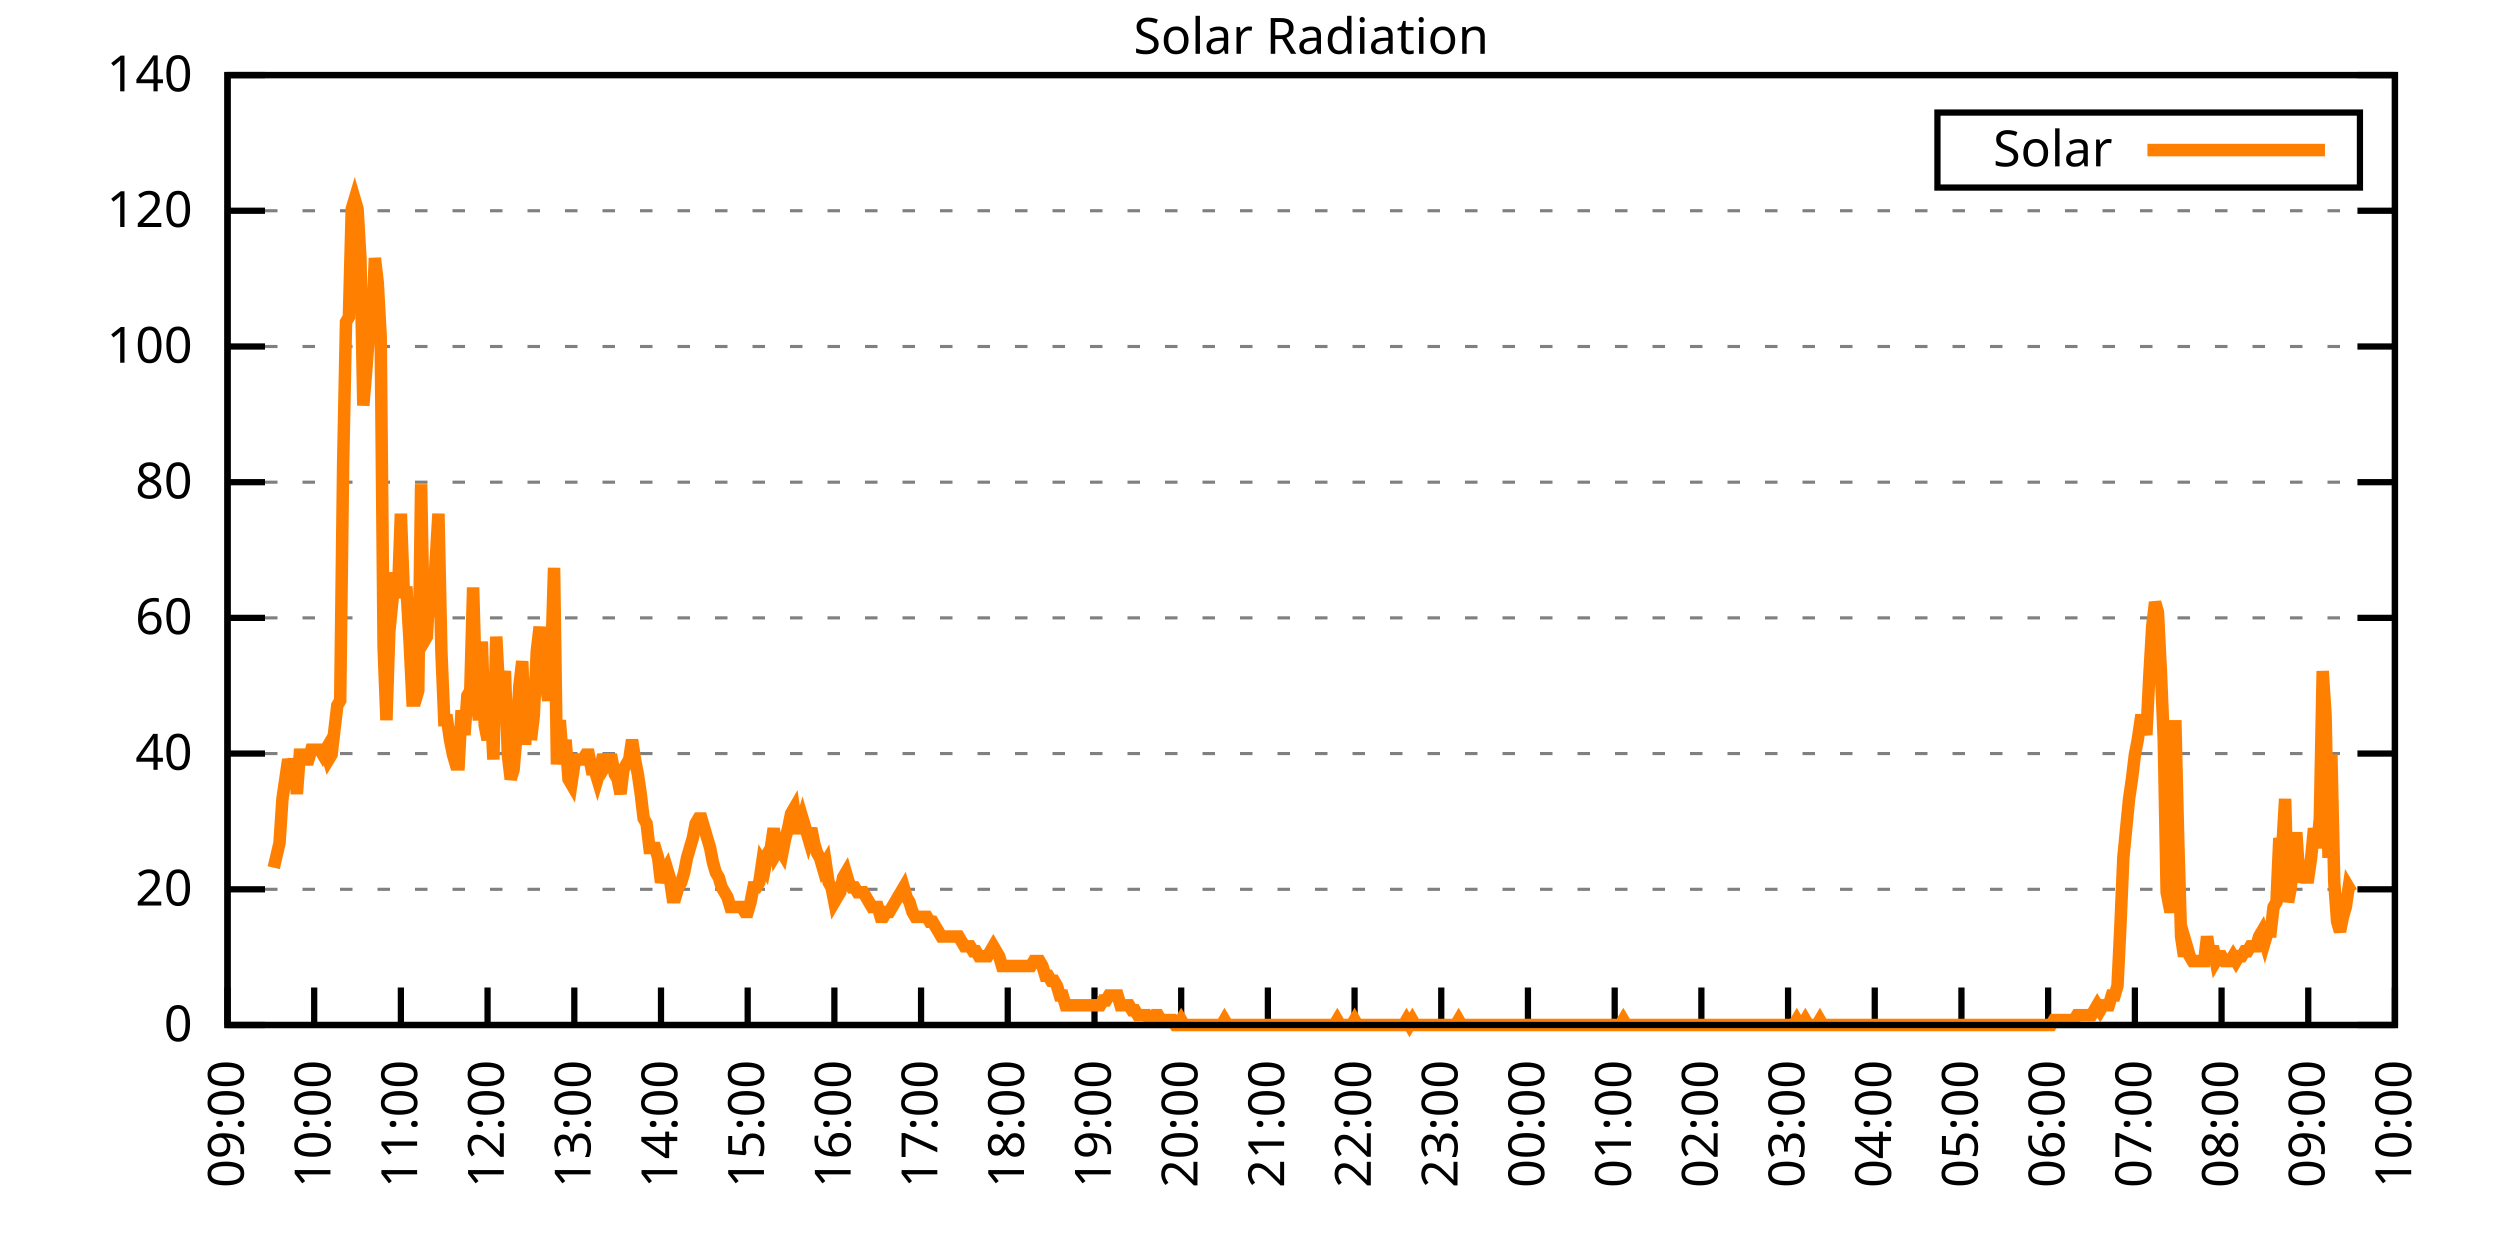
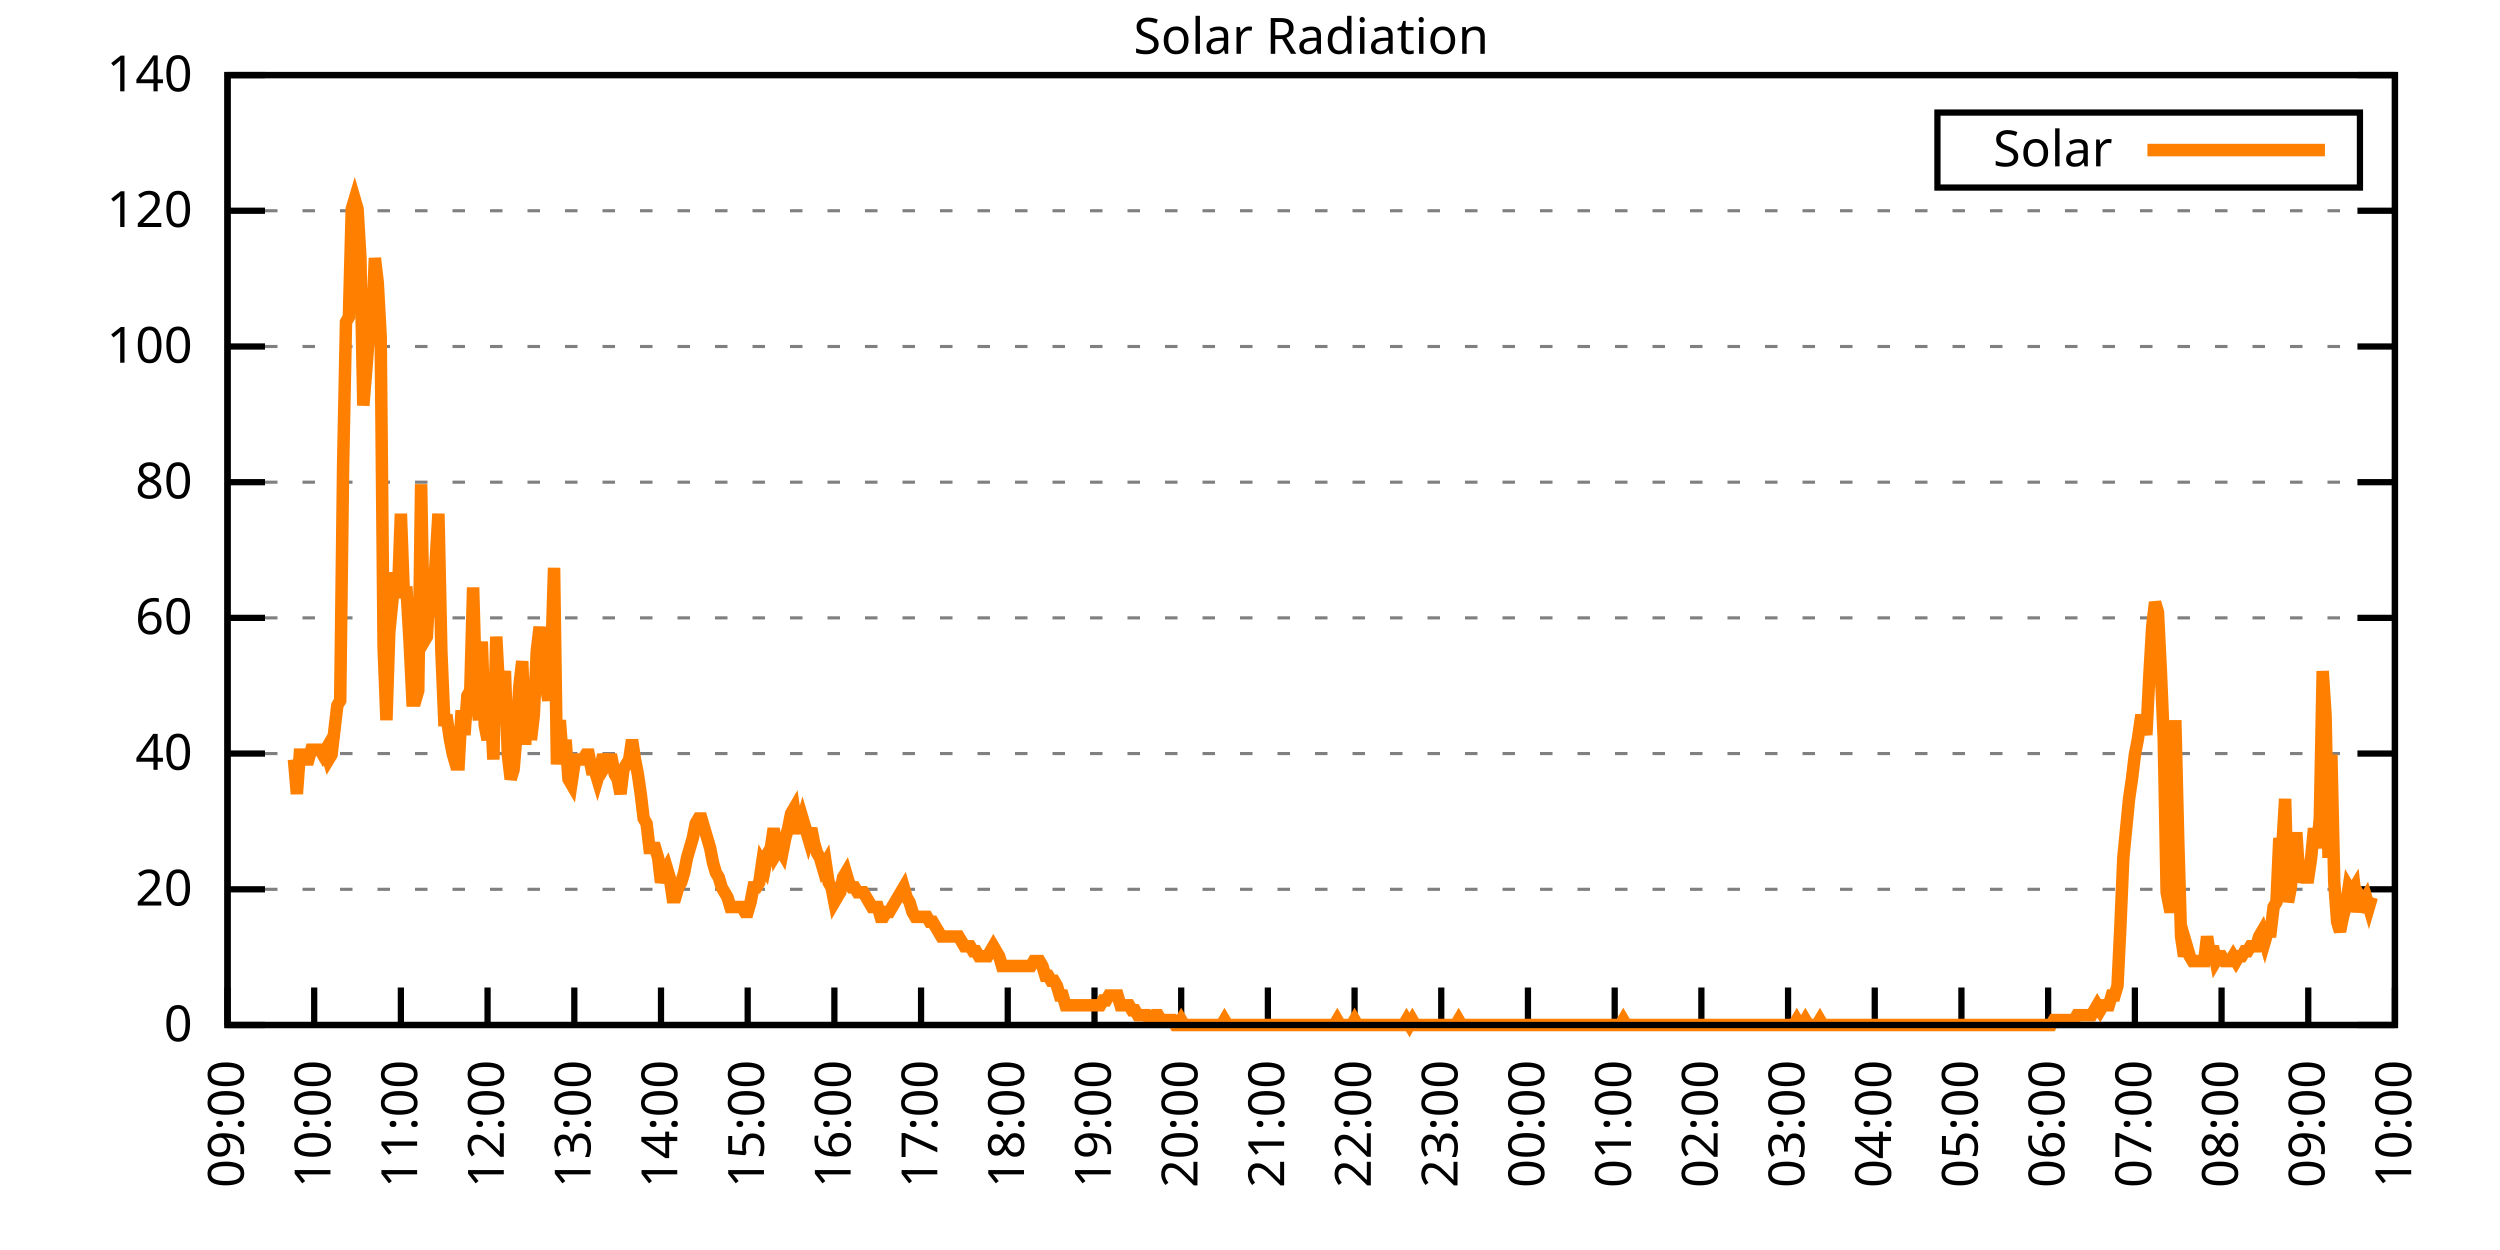
<svg xmlns="http://www.w3.org/2000/svg" xmlns:xlink="http://www.w3.org/1999/xlink" width="400" height="200" viewBox="0 0 400 200">
  <g id="gnuplot_canvas">
    <rect x="0" y="0" width="400" height="200" fill="none" />
    <defs>
      <circle id="gpDot" r="0.5" stroke-width="0.5" stroke="currentColor" />
      <path id="gpPt0" stroke-width="0.333" stroke="currentColor" d="M-1,0 h2 M0,-1 v2" />
      <path id="gpPt1" stroke-width="0.333" stroke="currentColor" d="M-1,-1 L1,1 M1,-1 L-1,1" />
      <path id="gpPt2" stroke-width="0.333" stroke="currentColor" d="M-1,0 L1,0 M0,-1 L0,1 M-1,-1 L1,1 M-1,1 L1,-1" />
      <rect id="gpPt3" stroke-width="0.333" stroke="currentColor" x="-1" y="-1" width="2" height="2" />
      <rect id="gpPt4" stroke-width="0.333" stroke="currentColor" fill="currentColor" x="-1" y="-1" width="2" height="2" />
      <circle id="gpPt5" stroke-width="0.333" stroke="currentColor" cx="0" cy="0" r="1" />
      <use xlink:href="#gpPt5" id="gpPt6" fill="currentColor" stroke="none" />
      <path id="gpPt7" stroke-width="0.333" stroke="currentColor" d="M0,-1.33 L-1.33,0.67 L1.33,0.67 z" />
      <use xlink:href="#gpPt7" id="gpPt8" fill="currentColor" stroke="none" />
      <use xlink:href="#gpPt7" id="gpPt9" stroke="currentColor" transform="rotate(180)" />
      <use xlink:href="#gpPt9" id="gpPt10" fill="currentColor" stroke="none" />
      <use xlink:href="#gpPt3" id="gpPt11" stroke="currentColor" transform="rotate(45)" />
      <use xlink:href="#gpPt11" id="gpPt12" fill="currentColor" stroke="none" />
      <path id="gpPt13" stroke-width="0.333" stroke="currentColor" d="M0,1.330 L1.265,0.411 L0.782,-1.067 L-0.782,-1.076 L-1.265,0.411 z" />
      <use xlink:href="#gpPt13" id="gpPt14" fill="currentColor" stroke="none" />
      <filter id="textbox" filterUnits="objectBoundingBox" x="0" y="0" height="1" width="1">
        <feFlood flood-color="white" flood-opacity="1" result="bgnd" />
        <feComposite in="SourceGraphic" in2="bgnd" operator="atop" />
      </filter>
      <filter id="greybox" filterUnits="objectBoundingBox" x="0" y="0" height="1" width="1">
        <feFlood flood-color="lightgrey" flood-opacity="1" result="grey" />
        <feComposite in="SourceGraphic" in2="grey" operator="atop" />
      </filter>
    </defs>
    <g fill="none" color="white" stroke="currentColor" stroke-width="1.00" stroke-linecap="butt" stroke-linejoin="miter">
</g>
    <g fill="none" color="black" stroke="currentColor" stroke-width="1.00" stroke-linecap="butt" stroke-linejoin="miter">
      <g stroke="none" shape-rendering="crispEdges">
        <polygon fill="rgb(255, 255, 255)" points="36.40,164.00 383.18,164.00 383.18,12.02 36.40,12.02 " />
      </g>
    </g>
    <g fill="none" color="black" stroke="currentColor" stroke-width="1.00" stroke-linecap="butt" stroke-linejoin="miter">
</g>
    <g fill="none" color="black" stroke="black" stroke-width="0.50" stroke-linecap="butt" stroke-linejoin="miter">
</g>
    <g fill="none" color="gray" stroke="currentColor" stroke-width="0.50" stroke-linecap="butt" stroke-linejoin="miter">
      <path stroke="gray" stroke-dasharray="2,4" class="gridline" d="M36.40,164.00 L383.19,164.00  " />
    </g>
    <g fill="none" color="gray" stroke="gray" stroke-width="1.00" stroke-linecap="butt" stroke-linejoin="miter">
</g>
    <g fill="none" color="black" stroke="currentColor" stroke-width="1.00" stroke-linecap="butt" stroke-linejoin="miter">
      <path stroke="black" d="M36.40,164.00 L42.40,164.00 M383.19,164.00 L377.19,164.00  " />
      <g transform="translate(30.80,166.60)" stroke="none" fill="black" font-family="Sans" font-size="8.00" text-anchor="end">
        <text>
          <tspan font-family="Sans"> 0</tspan>
        </text>
      </g>
    </g>
    <g fill="none" color="black" stroke="currentColor" stroke-width="1.00" stroke-linecap="butt" stroke-linejoin="miter">
</g>
    <g fill="none" color="black" stroke="black" stroke-width="0.50" stroke-linecap="butt" stroke-linejoin="miter">
</g>
    <g fill="none" color="gray" stroke="currentColor" stroke-width="0.50" stroke-linecap="butt" stroke-linejoin="miter">
      <path stroke="gray" stroke-dasharray="2,4" class="gridline" d="M36.40,142.29 L383.19,142.29  " />
    </g>
    <g fill="none" color="gray" stroke="gray" stroke-width="1.00" stroke-linecap="butt" stroke-linejoin="miter">
</g>
    <g fill="none" color="black" stroke="currentColor" stroke-width="1.00" stroke-linecap="butt" stroke-linejoin="miter">
      <path stroke="black" d="M36.40,142.29 L42.40,142.29 M383.19,142.29 L377.19,142.29  " />
      <g transform="translate(30.80,144.89)" stroke="none" fill="black" font-family="Sans" font-size="8.00" text-anchor="end">
        <text>
          <tspan font-family="Sans"> 20</tspan>
        </text>
      </g>
    </g>
    <g fill="none" color="black" stroke="currentColor" stroke-width="1.00" stroke-linecap="butt" stroke-linejoin="miter">
</g>
    <g fill="none" color="black" stroke="black" stroke-width="0.50" stroke-linecap="butt" stroke-linejoin="miter">
</g>
    <g fill="none" color="gray" stroke="currentColor" stroke-width="0.50" stroke-linecap="butt" stroke-linejoin="miter">
      <path stroke="gray" stroke-dasharray="2,4" class="gridline" d="M36.40,120.57 L383.19,120.57  " />
    </g>
    <g fill="none" color="gray" stroke="gray" stroke-width="1.00" stroke-linecap="butt" stroke-linejoin="miter">
</g>
    <g fill="none" color="black" stroke="currentColor" stroke-width="1.00" stroke-linecap="butt" stroke-linejoin="miter">
      <path stroke="black" d="M36.40,120.57 L42.40,120.57 M383.19,120.57 L377.19,120.57  " />
      <g transform="translate(30.80,123.17)" stroke="none" fill="black" font-family="Sans" font-size="8.00" text-anchor="end">
        <text>
          <tspan font-family="Sans"> 40</tspan>
        </text>
      </g>
    </g>
    <g fill="none" color="black" stroke="currentColor" stroke-width="1.00" stroke-linecap="butt" stroke-linejoin="miter">
</g>
    <g fill="none" color="black" stroke="black" stroke-width="0.50" stroke-linecap="butt" stroke-linejoin="miter">
</g>
    <g fill="none" color="gray" stroke="currentColor" stroke-width="0.50" stroke-linecap="butt" stroke-linejoin="miter">
      <path stroke="gray" stroke-dasharray="2,4" class="gridline" d="M36.40,98.86 L383.19,98.86  " />
    </g>
    <g fill="none" color="gray" stroke="gray" stroke-width="1.00" stroke-linecap="butt" stroke-linejoin="miter">
</g>
    <g fill="none" color="black" stroke="currentColor" stroke-width="1.00" stroke-linecap="butt" stroke-linejoin="miter">
      <path stroke="black" d="M36.40,98.86 L42.40,98.86 M383.19,98.86 L377.19,98.86  " />
      <g transform="translate(30.80,101.46)" stroke="none" fill="black" font-family="Sans" font-size="8.00" text-anchor="end">
        <text>
          <tspan font-family="Sans"> 60</tspan>
        </text>
      </g>
    </g>
    <g fill="none" color="black" stroke="currentColor" stroke-width="1.00" stroke-linecap="butt" stroke-linejoin="miter">
</g>
    <g fill="none" color="black" stroke="black" stroke-width="0.50" stroke-linecap="butt" stroke-linejoin="miter">
</g>
    <g fill="none" color="gray" stroke="currentColor" stroke-width="0.50" stroke-linecap="butt" stroke-linejoin="miter">
      <path stroke="gray" stroke-dasharray="2,4" class="gridline" d="M36.40,77.15 L383.19,77.15  " />
    </g>
    <g fill="none" color="gray" stroke="gray" stroke-width="1.00" stroke-linecap="butt" stroke-linejoin="miter">
</g>
    <g fill="none" color="black" stroke="currentColor" stroke-width="1.00" stroke-linecap="butt" stroke-linejoin="miter">
      <path stroke="black" d="M36.40,77.15 L42.40,77.15 M383.19,77.15 L377.19,77.15  " />
      <g transform="translate(30.80,79.75)" stroke="none" fill="black" font-family="Sans" font-size="8.00" text-anchor="end">
        <text>
          <tspan font-family="Sans"> 80</tspan>
        </text>
      </g>
    </g>
    <g fill="none" color="black" stroke="currentColor" stroke-width="1.00" stroke-linecap="butt" stroke-linejoin="miter">
</g>
    <g fill="none" color="black" stroke="black" stroke-width="0.50" stroke-linecap="butt" stroke-linejoin="miter">
</g>
    <g fill="none" color="gray" stroke="currentColor" stroke-width="0.50" stroke-linecap="butt" stroke-linejoin="miter">
      <path stroke="gray" stroke-dasharray="2,4" class="gridline" d="M36.40,55.44 L383.19,55.44  " />
    </g>
    <g fill="none" color="gray" stroke="gray" stroke-width="1.00" stroke-linecap="butt" stroke-linejoin="miter">
</g>
    <g fill="none" color="black" stroke="currentColor" stroke-width="1.00" stroke-linecap="butt" stroke-linejoin="miter">
      <path stroke="black" d="M36.40,55.44 L42.40,55.44 M383.19,55.44 L377.19,55.44  " />
      <g transform="translate(30.80,58.04)" stroke="none" fill="black" font-family="Sans" font-size="8.00" text-anchor="end">
        <text>
          <tspan font-family="Sans"> 100</tspan>
        </text>
      </g>
    </g>
    <g fill="none" color="black" stroke="currentColor" stroke-width="1.00" stroke-linecap="butt" stroke-linejoin="miter">
</g>
    <g fill="none" color="black" stroke="black" stroke-width="0.50" stroke-linecap="butt" stroke-linejoin="miter">
</g>
    <g fill="none" color="gray" stroke="currentColor" stroke-width="0.50" stroke-linecap="butt" stroke-linejoin="miter">
      <path stroke="gray" stroke-dasharray="2,4" class="gridline" d="M36.40,33.72 L383.19,33.72  " />
    </g>
    <g fill="none" color="gray" stroke="gray" stroke-width="1.00" stroke-linecap="butt" stroke-linejoin="miter">
</g>
    <g fill="none" color="black" stroke="currentColor" stroke-width="1.00" stroke-linecap="butt" stroke-linejoin="miter">
      <path stroke="black" d="M36.40,33.72 L42.40,33.72 M383.19,33.72 L377.19,33.72  " />
      <g transform="translate(30.80,36.32)" stroke="none" fill="black" font-family="Sans" font-size="8.00" text-anchor="end">
        <text>
          <tspan font-family="Sans"> 120</tspan>
        </text>
      </g>
    </g>
    <g fill="none" color="black" stroke="currentColor" stroke-width="1.00" stroke-linecap="butt" stroke-linejoin="miter">
</g>
    <g fill="none" color="black" stroke="black" stroke-width="0.50" stroke-linecap="butt" stroke-linejoin="miter">
</g>
    <g fill="none" color="gray" stroke="currentColor" stroke-width="0.50" stroke-linecap="butt" stroke-linejoin="miter">
      <path stroke="gray" stroke-dasharray="2,4" class="gridline" d="M36.40,12.01 L383.19,12.01  " />
    </g>
    <g fill="none" color="gray" stroke="gray" stroke-width="1.00" stroke-linecap="butt" stroke-linejoin="miter">
</g>
    <g fill="none" color="black" stroke="currentColor" stroke-width="1.00" stroke-linecap="butt" stroke-linejoin="miter">
      <path stroke="black" d="M36.40,12.01 L42.40,12.01 M383.19,12.01 L377.19,12.01  " />
      <g transform="translate(30.80,14.61)" stroke="none" fill="black" font-family="Sans" font-size="8.00" text-anchor="end">
        <text>
          <tspan font-family="Sans"> 140</tspan>
        </text>
      </g>
    </g>
    <g fill="none" color="black" stroke="currentColor" stroke-width="1.00" stroke-linecap="butt" stroke-linejoin="miter">
      <path stroke="black" d="M36.40,164.00 L36.40,158.00  " />
      <g transform="translate(39.00,169.60) rotate(270.00)" stroke="none" fill="black" font-family="Sans" font-size="8.00" text-anchor="end">
        <text>
          <tspan font-family="Sans">09:00</tspan>
        </text>
      </g>
    </g>
    <g fill="none" color="black" stroke="currentColor" stroke-width="1.00" stroke-linecap="butt" stroke-linejoin="miter">
      <path stroke="black" d="M50.27,164.00 L50.27,158.00  " />
      <g transform="translate(52.87,169.60) rotate(270.00)" stroke="none" fill="black" font-family="Sans" font-size="8.00" text-anchor="end">
        <text>
          <tspan font-family="Sans">10:00</tspan>
        </text>
      </g>
    </g>
    <g fill="none" color="black" stroke="currentColor" stroke-width="1.00" stroke-linecap="butt" stroke-linejoin="miter">
      <path stroke="black" d="M64.14,164.00 L64.14,158.00  " />
      <g transform="translate(66.74,169.60) rotate(270.00)" stroke="none" fill="black" font-family="Sans" font-size="8.00" text-anchor="end">
        <text>
          <tspan font-family="Sans">11:00</tspan>
        </text>
      </g>
    </g>
    <g fill="none" color="black" stroke="currentColor" stroke-width="1.00" stroke-linecap="butt" stroke-linejoin="miter">
      <path stroke="black" d="M78.01,164.00 L78.01,158.00  " />
      <g transform="translate(80.61,169.60) rotate(270.00)" stroke="none" fill="black" font-family="Sans" font-size="8.00" text-anchor="end">
        <text>
          <tspan font-family="Sans">12:00</tspan>
        </text>
      </g>
    </g>
    <g fill="none" color="black" stroke="currentColor" stroke-width="1.00" stroke-linecap="butt" stroke-linejoin="miter">
      <path stroke="black" d="M91.89,164.00 L91.89,158.00  " />
      <g transform="translate(94.49,169.60) rotate(270.00)" stroke="none" fill="black" font-family="Sans" font-size="8.00" text-anchor="end">
        <text>
          <tspan font-family="Sans">13:00</tspan>
        </text>
      </g>
    </g>
    <g fill="none" color="black" stroke="currentColor" stroke-width="1.00" stroke-linecap="butt" stroke-linejoin="miter">
      <path stroke="black" d="M105.76,164.00 L105.76,158.00  " />
      <g transform="translate(108.36,169.60) rotate(270.00)" stroke="none" fill="black" font-family="Sans" font-size="8.00" text-anchor="end">
        <text>
          <tspan font-family="Sans">14:00</tspan>
        </text>
      </g>
    </g>
    <g fill="none" color="black" stroke="currentColor" stroke-width="1.00" stroke-linecap="butt" stroke-linejoin="miter">
      <path stroke="black" d="M119.63,164.00 L119.63,158.00  " />
      <g transform="translate(122.23,169.60) rotate(270.00)" stroke="none" fill="black" font-family="Sans" font-size="8.00" text-anchor="end">
        <text>
          <tspan font-family="Sans">15:00</tspan>
        </text>
      </g>
    </g>
    <g fill="none" color="black" stroke="currentColor" stroke-width="1.00" stroke-linecap="butt" stroke-linejoin="miter">
      <path stroke="black" d="M133.50,164.00 L133.50,158.00  " />
      <g transform="translate(136.10,169.60) rotate(270.00)" stroke="none" fill="black" font-family="Sans" font-size="8.00" text-anchor="end">
        <text>
          <tspan font-family="Sans">16:00</tspan>
        </text>
      </g>
    </g>
    <g fill="none" color="black" stroke="currentColor" stroke-width="1.00" stroke-linecap="butt" stroke-linejoin="miter">
      <path stroke="black" d="M147.37,164.00 L147.37,158.00  " />
      <g transform="translate(149.97,169.60) rotate(270.00)" stroke="none" fill="black" font-family="Sans" font-size="8.00" text-anchor="end">
        <text>
          <tspan font-family="Sans">17:00</tspan>
        </text>
      </g>
    </g>
    <g fill="none" color="black" stroke="currentColor" stroke-width="1.00" stroke-linecap="butt" stroke-linejoin="miter">
      <path stroke="black" d="M161.24,164.00 L161.24,158.00  " />
      <g transform="translate(163.84,169.60) rotate(270.00)" stroke="none" fill="black" font-family="Sans" font-size="8.00" text-anchor="end">
        <text>
          <tspan font-family="Sans">18:00</tspan>
        </text>
      </g>
    </g>
    <g fill="none" color="black" stroke="currentColor" stroke-width="1.00" stroke-linecap="butt" stroke-linejoin="miter">
      <path stroke="black" d="M175.12,164.00 L175.12,158.00  " />
      <g transform="translate(177.72,169.60) rotate(270.00)" stroke="none" fill="black" font-family="Sans" font-size="8.00" text-anchor="end">
        <text>
          <tspan font-family="Sans">19:00</tspan>
        </text>
      </g>
    </g>
    <g fill="none" color="black" stroke="currentColor" stroke-width="1.00" stroke-linecap="butt" stroke-linejoin="miter">
      <path stroke="black" d="M188.99,164.00 L188.99,158.00  " />
      <g transform="translate(191.59,169.60) rotate(270.00)" stroke="none" fill="black" font-family="Sans" font-size="8.00" text-anchor="end">
        <text>
          <tspan font-family="Sans">20:00</tspan>
        </text>
      </g>
    </g>
    <g fill="none" color="black" stroke="currentColor" stroke-width="1.00" stroke-linecap="butt" stroke-linejoin="miter">
      <path stroke="black" d="M202.86,164.00 L202.86,158.00  " />
      <g transform="translate(205.46,169.60) rotate(270.00)" stroke="none" fill="black" font-family="Sans" font-size="8.00" text-anchor="end">
        <text>
          <tspan font-family="Sans">21:00</tspan>
        </text>
      </g>
    </g>
    <g fill="none" color="black" stroke="currentColor" stroke-width="1.00" stroke-linecap="butt" stroke-linejoin="miter">
      <path stroke="black" d="M216.73,164.00 L216.73,158.00  " />
      <g transform="translate(219.33,169.60) rotate(270.00)" stroke="none" fill="black" font-family="Sans" font-size="8.00" text-anchor="end">
        <text>
          <tspan font-family="Sans">22:00</tspan>
        </text>
      </g>
    </g>
    <g fill="none" color="black" stroke="currentColor" stroke-width="1.00" stroke-linecap="butt" stroke-linejoin="miter">
      <path stroke="black" d="M230.60,164.00 L230.60,158.00  " />
      <g transform="translate(233.20,169.60) rotate(270.00)" stroke="none" fill="black" font-family="Sans" font-size="8.00" text-anchor="end">
        <text>
          <tspan font-family="Sans">23:00</tspan>
        </text>
      </g>
    </g>
    <g fill="none" color="black" stroke="currentColor" stroke-width="1.00" stroke-linecap="butt" stroke-linejoin="miter">
      <path stroke="black" d="M244.47,164.00 L244.47,158.00  " />
      <g transform="translate(247.07,169.60) rotate(270.00)" stroke="none" fill="black" font-family="Sans" font-size="8.00" text-anchor="end">
        <text>
          <tspan font-family="Sans">00:00</tspan>
        </text>
      </g>
    </g>
    <g fill="none" color="black" stroke="currentColor" stroke-width="1.00" stroke-linecap="butt" stroke-linejoin="miter">
      <path stroke="black" d="M258.35,164.00 L258.35,158.00  " />
      <g transform="translate(260.95,169.60) rotate(270.00)" stroke="none" fill="black" font-family="Sans" font-size="8.00" text-anchor="end">
        <text>
          <tspan font-family="Sans">01:00</tspan>
        </text>
      </g>
    </g>
    <g fill="none" color="black" stroke="currentColor" stroke-width="1.00" stroke-linecap="butt" stroke-linejoin="miter">
      <path stroke="black" d="M272.22,164.00 L272.22,158.00  " />
      <g transform="translate(274.82,169.60) rotate(270.00)" stroke="none" fill="black" font-family="Sans" font-size="8.00" text-anchor="end">
        <text>
          <tspan font-family="Sans">02:00</tspan>
        </text>
      </g>
    </g>
    <g fill="none" color="black" stroke="currentColor" stroke-width="1.00" stroke-linecap="butt" stroke-linejoin="miter">
      <path stroke="black" d="M286.09,164.00 L286.09,158.00  " />
      <g transform="translate(288.69,169.60) rotate(270.00)" stroke="none" fill="black" font-family="Sans" font-size="8.00" text-anchor="end">
        <text>
          <tspan font-family="Sans">03:00</tspan>
        </text>
      </g>
    </g>
    <g fill="none" color="black" stroke="currentColor" stroke-width="1.00" stroke-linecap="butt" stroke-linejoin="miter">
      <path stroke="black" d="M299.96,164.00 L299.96,158.00  " />
      <g transform="translate(302.56,169.60) rotate(270.00)" stroke="none" fill="black" font-family="Sans" font-size="8.00" text-anchor="end">
        <text>
          <tspan font-family="Sans">04:00</tspan>
        </text>
      </g>
    </g>
    <g fill="none" color="black" stroke="currentColor" stroke-width="1.00" stroke-linecap="butt" stroke-linejoin="miter">
      <path stroke="black" d="M313.83,164.00 L313.83,158.00  " />
      <g transform="translate(316.43,169.60) rotate(270.00)" stroke="none" fill="black" font-family="Sans" font-size="8.00" text-anchor="end">
        <text>
          <tspan font-family="Sans">05:00</tspan>
        </text>
      </g>
    </g>
    <g fill="none" color="black" stroke="currentColor" stroke-width="1.00" stroke-linecap="butt" stroke-linejoin="miter">
      <path stroke="black" d="M327.70,164.00 L327.70,158.00  " />
      <g transform="translate(330.30,169.60) rotate(270.00)" stroke="none" fill="black" font-family="Sans" font-size="8.00" text-anchor="end">
        <text>
          <tspan font-family="Sans">06:00</tspan>
        </text>
      </g>
    </g>
    <g fill="none" color="black" stroke="currentColor" stroke-width="1.00" stroke-linecap="butt" stroke-linejoin="miter">
      <path stroke="black" d="M341.58,164.00 L341.58,158.00  " />
      <g transform="translate(344.18,169.60) rotate(270.00)" stroke="none" fill="black" font-family="Sans" font-size="8.00" text-anchor="end">
        <text>
          <tspan font-family="Sans">07:00</tspan>
        </text>
      </g>
    </g>
    <g fill="none" color="black" stroke="currentColor" stroke-width="1.00" stroke-linecap="butt" stroke-linejoin="miter">
      <path stroke="black" d="M355.45,164.00 L355.45,158.00  " />
      <g transform="translate(358.05,169.60) rotate(270.00)" stroke="none" fill="black" font-family="Sans" font-size="8.00" text-anchor="end">
        <text>
          <tspan font-family="Sans">08:00</tspan>
        </text>
      </g>
    </g>
    <g fill="none" color="black" stroke="currentColor" stroke-width="1.00" stroke-linecap="butt" stroke-linejoin="miter">
      <path stroke="black" d="M369.32,164.00 L369.32,158.00  " />
      <g transform="translate(371.92,169.60) rotate(270.00)" stroke="none" fill="black" font-family="Sans" font-size="8.00" text-anchor="end">
        <text>
          <tspan font-family="Sans">09:00</tspan>
        </text>
      </g>
    </g>
    <g fill="none" color="black" stroke="currentColor" stroke-width="1.00" stroke-linecap="butt" stroke-linejoin="miter">
      <path stroke="black" d="M383.19,164.00 L383.19,158.00  " />
      <g transform="translate(385.79,169.60) rotate(270.00)" stroke="none" fill="black" font-family="Sans" font-size="8.00" text-anchor="end">
        <text>
          <tspan font-family="Sans">10:00</tspan>
        </text>
      </g>
    </g>
    <g fill="none" color="black" stroke="currentColor" stroke-width="1.00" stroke-linecap="butt" stroke-linejoin="miter">
</g>
    <g fill="none" color="black" stroke="currentColor" stroke-width="1.00" stroke-linecap="butt" stroke-linejoin="miter">
      <path stroke="black" d="M36.40,12.01 L36.40,164.00 L383.19,164.00 L383.19,12.01 L36.40,12.01 Z  " />
    </g>
    <g fill="none" color="black" stroke="currentColor" stroke-width="1.00" stroke-linecap="butt" stroke-linejoin="miter">
</g>
    <g fill="none" color="black" stroke="currentColor" stroke-width="1.00" stroke-linecap="butt" stroke-linejoin="miter">
      <path stroke="black" d="M309.99,30.01 L309.99,18.01 L377.59,18.01 L377.59,30.01 L309.99,30.01 Z  " />
    </g>
    <g id="Solar_Radiation_plot_1">
      <g fill="none" color="white" stroke="black" stroke-width="2.00" stroke-linecap="butt" stroke-linejoin="miter">
</g>
      <g fill="none" color="black" stroke="currentColor" stroke-width="2.00" stroke-linecap="butt" stroke-linejoin="miter">
        <g transform="translate(337.99,26.61)" stroke="none" fill="black" font-family="Sans" font-size="8.00" text-anchor="end">
          <text>
            <tspan font-family="Sans">Solar</tspan>
          </text>
        </g>
      </g>
      <g fill="none" color="black" stroke="currentColor" stroke-width="2.00" stroke-linecap="butt" stroke-linejoin="miter">
-         <path stroke="rgb(255, 127,   0)" d="M343.59,24.01 L371.99,24.01 M43.80,138.83 L44.72,134.90 L45.19,127.82 L45.65,124.67 L46.11,121.52 L46.57,123.10   L47.03,121.52 L47.50,127.03 L47.96,120.74 L48.42,120.74 L48.88,121.52 L49.35,121.52 L49.81,119.95 L50.27,119.95   L50.73,119.95 L51.20,119.95 L51.66,120.74 L52.12,119.95 L52.58,121.52 L53.05,120.74 L53.51,116.80 L53.97,112.87   L54.43,112.09 L54.90,74.33 L55.36,51.52 L55.82,50.73 L56.28,33.43 L56.75,31.85 L57.21,33.43 L57.67,41.29   L58.13,64.89 L58.59,59.38 L59.06,53.09 L59.52,52.30 L59.98,41.29 L60.44,45.23 L60.91,53.88 L61.37,103.43   L61.83,115.23 L62.29,101.07 L62.76,96.35 L63.22,91.63 L63.68,94.78 L64.14,82.19 L64.61,94.78 L65.07,94.78   L65.53,102.65 L65.99,112.09 L66.46,112.09 L66.92,110.51 L67.38,77.48 L67.84,102.65 L68.30,101.86 L68.77,93.21   L69.23,98.71 L69.69,90.06 L70.15,82.19 L70.62,104.22 L71.08,115.23 L71.54,115.23 L72.00,118.38 L72.47,120.74   L72.93,122.31 L73.39,122.31 L73.85,113.66 L74.32,117.59 L74.78,111.30 L75.24,110.51 L75.70,93.99 L76.17,110.51   L76.63,115.23 L77.09,102.65 L77.55,116.02 L78.01,118.38 L78.48,112.09 L78.94,121.52 L79.40,101.86 L79.86,110.51   L80.33,110.51 L80.79,107.37 L81.25,120.74 L81.71,124.67 L82.18,123.10 L82.64,117.59 L83.10,109.73 L83.56,105.79   L84.03,119.16 L84.49,110.51 L84.95,118.38 L85.41,114.44 L85.88,104.22 L86.34,100.29 L86.80,108.15 L87.26,108.94   L87.72,112.09 L88.19,105.79 L88.65,90.85 L89.11,122.31 L89.57,115.23 L90.04,121.52 L90.50,118.38 L90.96,124.67   L91.42,125.46 L91.89,122.31 L92.35,121.52 L92.81,121.52 L93.27,121.52 L93.74,120.74 L94.20,120.74 L94.66,123.10   L95.12,123.10 L95.59,124.67 L96.05,123.10 L96.51,120.74 L96.97,122.31 L97.44,121.52 L97.90,121.52 L98.36,123.88   L98.82,124.67 L99.28,127.03 L99.75,123.10 L100.21,122.31 L100.67,121.52 L101.13,118.38 L101.60,121.52 L102.06,123.88   L102.52,127.03 L102.98,130.96 L103.45,131.75 L103.91,135.68 L104.37,135.68 L104.83,135.68 L105.30,137.26 L105.76,141.19   L106.22,139.62 L106.68,138.83 L107.15,140.40 L107.61,143.55 L108.07,143.55 L108.53,141.98 L108.99,141.19 L109.46,139.62   L109.92,137.26 L110.38,135.68 L110.84,134.11 L111.31,131.75 L111.77,130.96 L112.23,130.96 L112.69,132.54 L113.16,134.11   L113.62,135.68 L114.08,138.04 L114.54,139.62 L115.01,140.40 L115.47,141.98 L115.93,142.76 L116.39,143.55 L116.86,145.12   L117.32,145.12 L117.78,145.12 L118.24,145.12 L118.70,145.12 L119.17,145.91 L119.63,145.91 L120.09,144.34 L120.55,141.98   L121.02,141.98 L121.48,141.19 L121.94,138.04 L122.40,138.83 L122.87,136.47 L123.33,135.68 L123.79,132.54 L124.25,136.47   L124.72,135.68 L125.18,136.47 L125.64,134.11 L126.10,132.54 L126.57,130.18 L127.03,129.39 L127.49,132.54 L127.95,132.54   L128.41,130.96 L128.88,132.54 L129.34,134.11 L129.80,132.54 L130.26,134.90 L130.73,136.47 L131.19,137.26 L131.65,138.83   L132.11,138.04 L132.58,141.19 L133.04,141.98 L133.50,144.34 L133.96,143.55 L134.43,142.76 L134.89,140.40 L135.35,139.62   L135.81,141.19 L136.28,141.98 L136.74,141.98 L137.20,142.76 L137.66,142.76 L138.13,142.76 L138.59,143.55 L139.05,144.34   L139.51,145.12 L139.97,145.12 L140.44,145.12 L140.90,146.70 L141.36,146.70 L141.82,145.91 L142.29,145.91 L142.75,145.12   L143.21,144.34 L143.67,143.55 L144.14,142.76 L144.60,141.98 L145.06,143.55 L145.52,144.34 L145.99,145.91 L146.45,146.70   L146.91,146.70 L147.37,146.70 L147.84,146.70 L148.30,146.70 L148.76,147.48 L149.22,147.48 L149.68,148.27 L150.15,149.05   L150.61,149.84 L151.07,149.84 L151.53,149.84 L152.00,149.84 L152.46,149.84 L152.92,149.84 L153.38,149.84 L153.85,150.63   L154.31,151.41 L154.77,151.41 L155.23,151.41 L155.70,152.20 L156.16,152.20 L156.62,152.99 L157.08,152.99 L157.55,152.99   L158.01,152.99 L158.47,152.20 L158.93,151.41 L159.39,152.20 L159.86,152.99 L160.32,154.56 L160.78,154.56 L161.24,154.56   L161.71,154.56 L162.17,154.56 L162.63,154.56 L163.09,154.56 L163.56,154.56 L164.02,154.56 L164.48,154.56 L164.94,154.56   L165.41,153.77 L165.87,153.77 L166.33,153.77 L166.79,154.56 L167.26,156.13 L167.72,156.13 L168.18,156.92 L168.64,156.92   L169.10,157.71 L169.57,159.28 L170.03,159.28 L170.49,160.85 L170.95,160.85 L171.42,160.85 L171.88,160.85 L172.34,160.85   L172.80,160.85 L173.27,160.85 L173.73,160.85 L174.19,160.85 L174.65,160.85 L175.12,160.85 L175.58,160.85 L176.04,160.85   L176.50,160.07 L176.97,160.07 L177.43,159.28 L177.89,159.28 L178.35,159.28 L178.82,159.28 L179.28,160.85 L179.74,160.85   L180.20,160.85 L180.66,160.85 L181.13,161.64 L181.59,161.64 L182.05,162.43 L182.51,162.43 L182.98,162.43 L183.44,162.43   L183.90,163.21 L184.36,163.21 L184.83,162.43 L185.29,162.43 L185.75,163.21 L186.21,163.21 L186.68,163.21 L187.14,163.21   L187.60,163.21 L188.06,164.00 L188.53,164.00 L188.99,163.21 L189.45,164.00 L189.91,164.00 L190.37,164.00 L190.84,164.00   L191.30,164.00 L191.76,164.00 L192.22,164.00 L192.69,164.00 L193.15,164.00 L193.61,164.00 L194.07,164.00 L194.54,164.00   L195.00,164.00 L195.46,164.00 L195.92,163.21 L196.39,164.00 L196.85,164.00 L197.31,164.00 L197.77,164.00 L198.24,164.00   L198.70,164.00 L199.16,164.00 L199.62,164.00 L200.08,164.00 L200.55,164.00 L201.01,164.00 L201.47,164.00 L201.93,164.00   L202.40,164.00 L202.86,164.00 L203.32,164.00 L203.78,164.00 L204.25,164.00 L204.71,164.00 L205.17,164.00 L205.63,164.00   L206.10,164.00 L206.56,164.00 L207.02,164.00 L207.48,164.00 L207.95,164.00 L208.41,164.00 L208.87,164.00 L209.33,164.00   L209.80,164.00 L210.26,164.00 L210.72,164.00 L211.18,164.00 L211.64,164.00 L212.11,164.00 L212.57,164.00 L213.03,164.00   L213.49,164.00 L213.96,163.21 L214.42,164.00 L214.88,164.00 L215.34,164.00 L215.81,164.00 L216.27,164.00 L216.73,163.21   L217.19,164.00 L217.66,164.00 L218.12,164.00 L218.58,164.00 L219.04,164.00 L219.51,164.00 L219.97,164.00 L220.43,164.00   L220.89,164.00 L221.35,164.00 L221.82,164.00 L222.28,164.00 L222.74,164.00 L223.20,164.00 L223.67,164.00 L224.13,164.00   L224.59,164.00 L225.05,163.21 L225.52,164.00 L225.98,163.21 L226.44,164.00 L226.90,164.00 L227.37,164.00 L227.83,164.00   L228.29,164.00 L228.75,164.00 L229.22,164.00 L229.68,164.00 L230.14,164.00 L230.60,164.00 L231.06,164.00 L231.53,164.00   L231.99,164.00 L232.45,164.00 L232.91,164.00 L233.38,163.21 L233.84,164.00 L234.30,164.00 L234.76,164.00 L235.23,164.00   L235.69,164.00 L236.15,164.00 L236.61,164.00 L237.08,164.00 L237.54,164.00 L238.00,164.00 L238.46,164.00 L238.93,164.00   L239.39,164.00 L239.85,164.00 L240.31,164.00 L240.77,164.00 L241.24,164.00 L241.70,164.00 L242.16,164.00 L242.62,164.00   L243.09,164.00 L243.55,164.00 L244.01,164.00 L244.47,164.00 L244.94,164.00 L245.40,164.00 L245.86,164.00 L246.32,164.00   L246.79,164.00 L247.25,164.00 L247.71,164.00 L248.17,164.00 L248.64,164.00 L249.10,164.00 L249.56,164.00 L250.02,164.00   L250.49,164.00 L250.95,164.00 L251.41,164.00 L251.87,164.00 L252.33,164.00 L252.80,164.00 L253.26,164.00 L253.72,164.00   L254.18,164.00 L254.65,164.00 L255.11,164.00 L255.57,164.00 L256.03,164.00 L256.50,164.00 L256.96,164.00 L257.42,164.00   L257.88,164.00 L258.35,164.00 L258.81,164.00 L259.27,164.00 L259.73,163.21 L260.20,164.00 L260.66,164.00 L261.12,164.00   L261.58,164.00 L262.04,164.00 L262.51,164.00 L262.97,164.00 L263.43,164.00 L263.89,164.00 L264.36,164.00 L264.82,164.00   L265.28,164.00 L265.74,164.00 L266.21,164.00 L266.67,164.00 L267.13,164.00 L267.59,164.00 L268.06,164.00 L268.52,164.00   L268.98,164.00 L269.44,164.00 L269.91,164.00 L270.37,164.00 L270.83,164.00 L271.29,164.00 L271.75,164.00 L272.22,164.00   L272.68,164.00 L273.14,164.00 L273.60,164.00 L274.07,164.00 L274.53,164.00 L274.99,164.00 L275.45,164.00 L275.92,164.00   L276.38,164.00 L276.84,164.00 L277.30,164.00 L277.77,164.00 L278.23,164.00 L278.69,164.00 L279.15,164.00 L279.62,164.00   L280.08,164.00 L280.54,164.00 L281.00,164.00 L281.46,164.00 L281.93,164.00 L282.39,164.00 L282.85,164.00 L283.31,164.00   L283.78,164.00 L284.24,164.00 L284.70,164.00 L285.16,164.00 L285.63,164.00 L286.09,164.00 L286.55,164.00 L287.01,164.00   L287.48,163.21 L287.94,164.00 L288.40,164.00 L288.86,163.21 L289.33,164.00 L289.79,164.00 L290.25,164.00 L290.71,164.00   L291.18,163.21 L291.64,164.00 L292.10,164.00 L292.56,164.00 L293.02,164.00 L293.49,164.00 L293.95,164.00 L294.41,164.00   L294.87,164.00 L295.34,164.00 L295.80,164.00 L296.26,164.00 L296.72,164.00 L297.19,164.00 L297.65,164.00 L298.11,164.00   L298.57,164.00 L299.04,164.00 L299.50,164.00 L299.96,164.00 L300.42,164.00 L300.89,164.00 L301.35,164.00 L301.81,164.00   L302.27,164.00 L302.73,164.00 L303.20,164.00 L303.66,164.00 L304.12,164.00 L304.58,164.00 L305.05,164.00 L305.51,164.00   L305.97,164.00 L306.43,164.00 L306.90,164.00 L307.36,164.00 L307.82,164.00 L308.28,164.00 L308.75,164.00 L309.21,164.00   L309.67,164.00 L310.13,164.00 L310.60,164.00 L311.06,164.00 L311.52,164.00 L311.98,164.00 L312.44,164.00 L312.91,164.00   L313.37,164.00 L313.83,164.00 L314.29,164.00 L314.76,164.00 L315.22,164.00 L315.68,164.00 L316.14,164.00 L316.61,164.00   L317.07,164.00 L317.53,164.00 L317.99,164.00 L318.46,164.00 L318.92,164.00 L319.38,164.00 L319.84,164.00 L320.31,164.00   L320.77,164.00 L321.23,164.00 L321.69,164.00 L322.15,164.00 L322.62,164.00 L323.08,164.00 L323.54,164.00 L324.00,164.00   L324.47,164.00 L324.93,164.00 L325.39,164.00 L325.85,164.00 L326.32,164.00 L326.78,164.00 L327.24,164.00 L327.70,164.00   L328.17,164.00 L328.63,163.21 L329.09,163.21 L329.55,163.21 L330.02,163.21 L330.48,163.21 L330.94,163.21 L331.40,163.21   L331.87,163.21 L332.33,162.43 L332.79,162.43 L333.25,162.43 L333.71,162.43 L334.18,162.43 L334.64,162.43 L335.10,161.64   L335.56,160.85 L336.03,161.64 L336.49,160.85 L336.95,160.85 L337.41,160.85 L337.88,159.28 L338.34,159.28 L338.80,157.71   L339.26,148.27 L339.73,137.26 L340.19,132.54 L340.65,127.82 L341.11,124.67 L341.58,120.74 L342.04,118.38 L342.50,115.23   L342.96,115.23 L343.42,117.59 L343.89,108.15 L344.35,100.29 L344.81,96.35 L345.27,97.93 L345.74,107.37 L346.20,118.38   L346.66,142.76 L347.12,145.12 L347.59,145.12 L348.05,115.23 L348.51,134.11 L348.97,149.84 L349.44,152.99 L349.90,151.41   L350.36,152.99 L350.82,153.77 L351.29,153.77 L351.75,153.77 L352.21,153.77 L352.67,153.77 L353.13,149.84 L353.60,152.99   L354.06,151.41 L354.52,153.77 L354.98,152.99 L355.45,152.99 L355.91,153.77 L356.37,153.77 L356.83,153.77 L357.30,152.99   L357.76,153.77 L358.22,152.99 L358.68,152.99 L359.15,152.20 L359.61,152.20 L360.07,151.41 L360.53,151.41 L361.00,151.41   L361.46,149.84 L361.92,149.05 L362.38,150.63 L362.84,149.05 L363.31,149.05 L363.77,145.12 L364.23,144.34 L364.69,134.11   L365.16,135.68 L365.62,127.82 L366.08,144.34 L366.54,141.98 L367.01,134.11 L367.47,134.11 L367.93,141.19 L368.39,138.83   L368.86,140.40 L369.32,140.40 L369.78,137.26 L370.24,132.54 L370.71,135.68 L371.17,130.96 L371.63,107.37 L372.09,114.44   L372.56,137.26 L373.02,120.74 L373.48,141.19 L373.94,147.48 L374.40,149.05 L374.87,146.70 L375.33,145.12 L375.79,141.98   L376.25,142.76  " />
+         <path stroke="rgb(255, 127,   0)" d="M343.59,24.01 L371.99,24.01 M47.03,121.52 L47.50,127.03 L47.96,120.74 L48.42,120.74 L48.88,121.52 L49.35,121.52   L49.81,119.95 L50.27,119.95 L50.73,119.95 L51.20,119.95 L51.66,120.74 L52.12,119.95 L52.58,121.52 L53.05,120.74   L53.51,116.80 L53.97,112.87 L54.43,112.09 L54.90,74.33 L55.36,51.52 L55.82,50.73 L56.28,33.43 L56.75,31.85   L57.21,33.43 L57.67,41.29 L58.13,64.89 L58.59,59.38 L59.06,53.09 L59.52,52.30 L59.98,41.29 L60.44,45.23   L60.91,53.88 L61.37,103.43 L61.83,115.23 L62.29,101.07 L62.76,96.35 L63.22,91.63 L63.68,94.78 L64.14,82.19   L64.61,94.78 L65.07,94.78 L65.53,102.65 L65.99,112.09 L66.46,112.09 L66.92,110.51 L67.38,77.48 L67.84,102.65   L68.30,101.86 L68.77,93.21 L69.23,98.71 L69.69,90.06 L70.15,82.19 L70.62,104.22 L71.08,115.23 L71.54,115.23   L72.00,118.38 L72.47,120.74 L72.93,122.31 L73.39,122.31 L73.85,113.66 L74.32,117.59 L74.78,111.30 L75.24,110.51   L75.70,93.99 L76.17,110.51 L76.63,115.23 L77.09,102.65 L77.55,116.02 L78.01,118.38 L78.48,112.09 L78.94,121.52   L79.40,101.86 L79.86,110.51 L80.33,110.51 L80.79,107.37 L81.25,120.74 L81.71,124.67 L82.18,123.10 L82.64,117.59   L83.10,109.73 L83.56,105.79 L84.03,119.16 L84.49,110.51 L84.95,118.38 L85.41,114.44 L85.88,104.22 L86.34,100.29   L86.80,108.15 L87.26,108.94 L87.72,112.09 L88.19,105.79 L88.65,90.85 L89.11,122.31 L89.57,115.23 L90.04,121.52   L90.50,118.38 L90.96,124.67 L91.42,125.46 L91.89,122.31 L92.35,121.52 L92.81,121.52 L93.27,121.52 L93.74,120.74   L94.20,120.74 L94.66,123.10 L95.12,123.10 L95.59,124.67 L96.05,123.10 L96.51,120.74 L96.97,122.31 L97.44,121.52   L97.90,121.52 L98.36,123.88 L98.82,124.67 L99.28,127.03 L99.75,123.10 L100.21,122.31 L100.67,121.52 L101.13,118.38   L101.60,121.52 L102.06,123.88 L102.52,127.03 L102.98,130.96 L103.45,131.75 L103.91,135.68 L104.37,135.68 L104.83,135.68   L105.30,137.26 L105.76,141.19 L106.22,139.62 L106.68,138.83 L107.15,140.40 L107.61,143.55 L108.07,143.55 L108.53,141.98   L108.99,141.19 L109.46,139.62 L109.92,137.26 L110.38,135.68 L110.84,134.11 L111.31,131.75 L111.77,130.96 L112.23,130.96   L112.69,132.54 L113.16,134.11 L113.62,135.68 L114.08,138.04 L114.54,139.62 L115.01,140.40 L115.47,141.98 L115.93,142.76   L116.39,143.55 L116.86,145.12 L117.32,145.12 L117.78,145.12 L118.24,145.12 L118.70,145.12 L119.17,145.91 L119.63,145.91   L120.09,144.34 L120.55,141.98 L121.02,141.98 L121.48,141.19 L121.94,138.04 L122.40,138.83 L122.87,136.47 L123.33,135.68   L123.79,132.54 L124.25,136.47 L124.72,135.68 L125.18,136.47 L125.64,134.11 L126.10,132.54 L126.57,130.18 L127.03,129.39   L127.49,132.54 L127.95,132.54 L128.41,130.96 L128.88,132.54 L129.34,134.11 L129.80,132.54 L130.26,134.90 L130.73,136.47   L131.19,137.26 L131.65,138.83 L132.11,138.04 L132.58,141.19 L133.04,141.98 L133.50,144.34 L133.96,143.55 L134.43,142.76   L134.89,140.40 L135.35,139.62 L135.81,141.19 L136.28,141.98 L136.74,141.98 L137.20,142.76 L137.66,142.76 L138.13,142.76   L138.59,143.55 L139.05,144.34 L139.51,145.12 L139.97,145.12 L140.44,145.12 L140.90,146.70 L141.36,146.70 L141.82,145.91   L142.29,145.91 L142.75,145.12 L143.21,144.34 L143.67,143.55 L144.14,142.76 L144.60,141.98 L145.06,143.55 L145.52,144.34   L145.99,145.91 L146.45,146.70 L146.91,146.70 L147.37,146.70 L147.84,146.70 L148.30,146.70 L148.76,147.48 L149.22,147.48   L149.68,148.27 L150.15,149.05 L150.61,149.84 L151.07,149.84 L151.53,149.84 L152.00,149.84 L152.46,149.84 L152.92,149.84   L153.38,149.84 L153.85,150.63 L154.31,151.41 L154.77,151.41 L155.23,151.41 L155.70,152.20 L156.16,152.20 L156.62,152.99   L157.08,152.99 L157.55,152.99 L158.01,152.99 L158.47,152.20 L158.93,151.41 L159.39,152.20 L159.86,152.99 L160.32,154.56   L160.78,154.56 L161.24,154.56 L161.71,154.56 L162.17,154.56 L162.63,154.56 L163.09,154.56 L163.56,154.56 L164.02,154.56   L164.48,154.56 L164.94,154.56 L165.41,153.77 L165.87,153.77 L166.33,153.77 L166.79,154.56 L167.26,156.13 L167.72,156.13   L168.18,156.92 L168.64,156.92 L169.10,157.71 L169.57,159.28 L170.03,159.28 L170.49,160.85 L170.95,160.85 L171.42,160.85   L171.88,160.85 L172.34,160.85 L172.80,160.85 L173.27,160.85 L173.73,160.85 L174.19,160.85 L174.65,160.85 L175.12,160.85   L175.58,160.85 L176.04,160.85 L176.50,160.07 L176.97,160.07 L177.43,159.28 L177.89,159.28 L178.35,159.28 L178.82,159.28   L179.28,160.85 L179.74,160.85 L180.20,160.85 L180.66,160.85 L181.13,161.64 L181.59,161.64 L182.05,162.43 L182.51,162.43   L182.98,162.43 L183.44,162.43 L183.90,163.21 L184.36,163.21 L184.83,162.43 L185.29,162.43 L185.75,163.21 L186.21,163.21   L186.68,163.21 L187.14,163.21 L187.60,163.21 L188.06,164.00 L188.53,164.00 L188.99,163.21 L189.45,164.00 L189.91,164.00   L190.37,164.00 L190.84,164.00 L191.30,164.00 L191.76,164.00 L192.22,164.00 L192.69,164.00 L193.15,164.00 L193.61,164.00   L194.07,164.00 L194.54,164.00 L195.00,164.00 L195.46,164.00 L195.92,163.21 L196.39,164.00 L196.85,164.00 L197.31,164.00   L197.77,164.00 L198.24,164.00 L198.70,164.00 L199.16,164.00 L199.62,164.00 L200.08,164.00 L200.55,164.00 L201.01,164.00   L201.47,164.00 L201.93,164.00 L202.40,164.00 L202.86,164.00 L203.32,164.00 L203.78,164.00 L204.25,164.00 L204.71,164.00   L205.17,164.00 L205.63,164.00 L206.10,164.00 L206.56,164.00 L207.02,164.00 L207.48,164.00 L207.95,164.00 L208.41,164.00   L208.87,164.00 L209.33,164.00 L209.80,164.00 L210.26,164.00 L210.72,164.00 L211.18,164.00 L211.64,164.00 L212.11,164.00   L212.57,164.00 L213.03,164.00 L213.49,164.00 L213.96,163.21 L214.42,164.00 L214.88,164.00 L215.34,164.00 L215.81,164.00   L216.27,164.00 L216.73,163.21 L217.19,164.00 L217.66,164.00 L218.12,164.00 L218.58,164.00 L219.04,164.00 L219.51,164.00   L219.97,164.00 L220.43,164.00 L220.89,164.00 L221.35,164.00 L221.82,164.00 L222.28,164.00 L222.74,164.00 L223.20,164.00   L223.67,164.00 L224.13,164.00 L224.59,164.00 L225.05,163.21 L225.52,164.00 L225.98,163.21 L226.44,164.00 L226.90,164.00   L227.37,164.00 L227.83,164.00 L228.29,164.00 L228.75,164.00 L229.22,164.00 L229.68,164.00 L230.14,164.00 L230.60,164.00   L231.06,164.00 L231.53,164.00 L231.99,164.00 L232.45,164.00 L232.91,164.00 L233.38,163.21 L233.84,164.00 L234.30,164.00   L234.76,164.00 L235.23,164.00 L235.69,164.00 L236.15,164.00 L236.61,164.00 L237.08,164.00 L237.54,164.00 L238.00,164.00   L238.46,164.00 L238.93,164.00 L239.39,164.00 L239.85,164.00 L240.31,164.00 L240.77,164.00 L241.24,164.00 L241.70,164.00   L242.16,164.00 L242.62,164.00 L243.09,164.00 L243.55,164.00 L244.01,164.00 L244.47,164.00 L244.94,164.00 L245.40,164.00   L245.86,164.00 L246.32,164.00 L246.79,164.00 L247.25,164.00 L247.71,164.00 L248.17,164.00 L248.64,164.00 L249.10,164.00   L249.56,164.00 L250.02,164.00 L250.49,164.00 L250.95,164.00 L251.41,164.00 L251.87,164.00 L252.33,164.00 L252.80,164.00   L253.26,164.00 L253.72,164.00 L254.18,164.00 L254.65,164.00 L255.11,164.00 L255.57,164.00 L256.03,164.00 L256.50,164.00   L256.96,164.00 L257.42,164.00 L257.88,164.00 L258.35,164.00 L258.81,164.00 L259.27,164.00 L259.73,163.21 L260.20,164.00   L260.66,164.00 L261.12,164.00 L261.58,164.00 L262.04,164.00 L262.51,164.00 L262.97,164.00 L263.43,164.00 L263.89,164.00   L264.36,164.00 L264.82,164.00 L265.28,164.00 L265.74,164.00 L266.21,164.00 L266.67,164.00 L267.13,164.00 L267.59,164.00   L268.06,164.00 L268.52,164.00 L268.98,164.00 L269.44,164.00 L269.91,164.00 L270.37,164.00 L270.83,164.00 L271.29,164.00   L271.75,164.00 L272.22,164.00 L272.68,164.00 L273.14,164.00 L273.60,164.00 L274.07,164.00 L274.53,164.00 L274.99,164.00   L275.45,164.00 L275.92,164.00 L276.38,164.00 L276.84,164.00 L277.30,164.00 L277.77,164.00 L278.23,164.00 L278.69,164.00   L279.15,164.00 L279.62,164.00 L280.08,164.00 L280.54,164.00 L281.00,164.00 L281.46,164.00 L281.93,164.00 L282.39,164.00   L282.85,164.00 L283.31,164.00 L283.78,164.00 L284.24,164.00 L284.70,164.00 L285.16,164.00 L285.63,164.00 L286.09,164.00   L286.55,164.00 L287.01,164.00 L287.48,163.21 L287.94,164.00 L288.40,164.00 L288.86,163.21 L289.33,164.00 L289.79,164.00   L290.25,164.00 L290.71,164.00 L291.18,163.21 L291.64,164.00 L292.10,164.00 L292.56,164.00 L293.02,164.00 L293.49,164.00   L293.95,164.00 L294.41,164.00 L294.87,164.00 L295.34,164.00 L295.80,164.00 L296.26,164.00 L296.72,164.00 L297.19,164.00   L297.65,164.00 L298.11,164.00 L298.57,164.00 L299.04,164.00 L299.50,164.00 L299.96,164.00 L300.42,164.00 L300.89,164.00   L301.35,164.00 L301.81,164.00 L302.27,164.00 L302.73,164.00 L303.20,164.00 L303.66,164.00 L304.12,164.00 L304.58,164.00   L305.05,164.00 L305.51,164.00 L305.97,164.00 L306.43,164.00 L306.90,164.00 L307.36,164.00 L307.82,164.00 L308.28,164.00   L308.75,164.00 L309.21,164.00 L309.67,164.00 L310.13,164.00 L310.60,164.00 L311.06,164.00 L311.52,164.00 L311.98,164.00   L312.44,164.00 L312.91,164.00 L313.37,164.00 L313.83,164.00 L314.29,164.00 L314.76,164.00 L315.22,164.00 L315.68,164.00   L316.14,164.00 L316.61,164.00 L317.07,164.00 L317.53,164.00 L317.99,164.00 L318.46,164.00 L318.92,164.00 L319.38,164.00   L319.84,164.00 L320.31,164.00 L320.77,164.00 L321.23,164.00 L321.69,164.00 L322.15,164.00 L322.62,164.00 L323.08,164.00   L323.54,164.00 L324.00,164.00 L324.47,164.00 L324.93,164.00 L325.39,164.00 L325.85,164.00 L326.32,164.00 L326.78,164.00   L327.24,164.00 L327.70,164.00 L328.17,164.00 L328.63,163.21 L329.09,163.21 L329.55,163.21 L330.02,163.21 L330.48,163.21   L330.94,163.21 L331.40,163.21 L331.87,163.21 L332.33,162.43 L332.79,162.43 L333.25,162.43 L333.71,162.43 L334.18,162.43   L334.64,162.43 L335.10,161.64 L335.56,160.85 L336.03,161.64 L336.49,160.85 L336.95,160.85 L337.41,160.85 L337.88,159.28   L338.34,159.28 L338.80,157.71 L339.26,148.27 L339.73,137.26 L340.19,132.54 L340.65,127.82 L341.11,124.67 L341.58,120.74   L342.04,118.38 L342.50,115.23 L342.96,115.23 L343.42,117.59 L343.89,108.15 L344.35,100.29 L344.81,96.35 L345.27,97.93   L345.74,107.37 L346.20,118.38 L346.66,142.76 L347.12,145.12 L347.59,145.12 L348.05,115.23 L348.51,134.11 L348.97,149.84   L349.44,152.99 L349.90,151.41 L350.36,152.99 L350.82,153.77 L351.29,153.77 L351.75,153.77 L352.21,153.77 L352.67,153.77   L353.13,149.84 L353.60,152.99 L354.06,151.41 L354.52,153.77 L354.98,152.99 L355.45,152.99 L355.91,153.77 L356.37,153.77   L356.83,153.77 L357.30,152.99 L357.76,153.77 L358.22,152.99 L358.68,152.99 L359.15,152.20 L359.61,152.20 L360.07,151.41   L360.53,151.41 L361.00,151.41 L361.46,149.84 L361.92,149.05 L362.38,150.63 L362.84,149.05 L363.31,149.05 L363.77,145.12   L364.23,144.34 L364.69,134.11 L365.16,135.68 L365.62,127.82 L366.08,144.34 L366.54,141.98 L367.01,134.11 L367.47,134.11   L367.93,141.19 L368.39,138.83 L368.86,140.40 L369.32,140.40 L369.78,137.26 L370.24,132.54 L370.71,135.68 L371.17,130.96   L371.63,107.37 L372.09,114.44 L372.56,137.26 L373.02,120.74 L373.48,141.19 L373.94,147.48 L374.40,149.05 L374.87,146.70   L375.33,145.12 L375.79,141.98 L376.25,142.76 L376.72,141.98 L377.18,145.91 L377.64,143.55 L378.10,144.34 L378.57,143.55   L379.03,145.12 L379.49,143.55  " />
      </g>
    </g>
    <g fill="none" color="black" stroke="currentColor" stroke-width="2.00" stroke-linecap="butt" stroke-linejoin="miter">
</g>
    <g fill="none" color="black" stroke="black" stroke-width="1.00" stroke-linecap="butt" stroke-linejoin="miter">
</g>
    <g fill="none" color="black" stroke="currentColor" stroke-width="1.00" stroke-linecap="butt" stroke-linejoin="miter">
      <path stroke="black" d="M36.40,12.01 L36.40,164.00 L383.19,164.00 L383.19,12.01 L36.40,12.01 Z  " />
      <g transform="translate(6.80,88.01) rotate(270.00)" stroke="none" fill="black" font-family="Sans" font-size="8.00" text-anchor="middle">
        <text />
      </g>
    </g>
    <g fill="none" color="black" stroke="currentColor" stroke-width="1.00" stroke-linecap="butt" stroke-linejoin="miter">
</g>
    <g fill="none" color="black" stroke="currentColor" stroke-width="1.00" stroke-linecap="butt" stroke-linejoin="miter">
      <g transform="translate(209.79,8.61)" stroke="none" fill="black" font-family="Sans" font-size="8.00" text-anchor="middle">
        <text>
          <tspan font-family="Sans">Solar Radiation</tspan>
        </text>
      </g>
    </g>
    <g fill="none" color="black" stroke="currentColor" stroke-width="1.00" stroke-linecap="butt" stroke-linejoin="miter">
</g>
  </g>
</svg>
